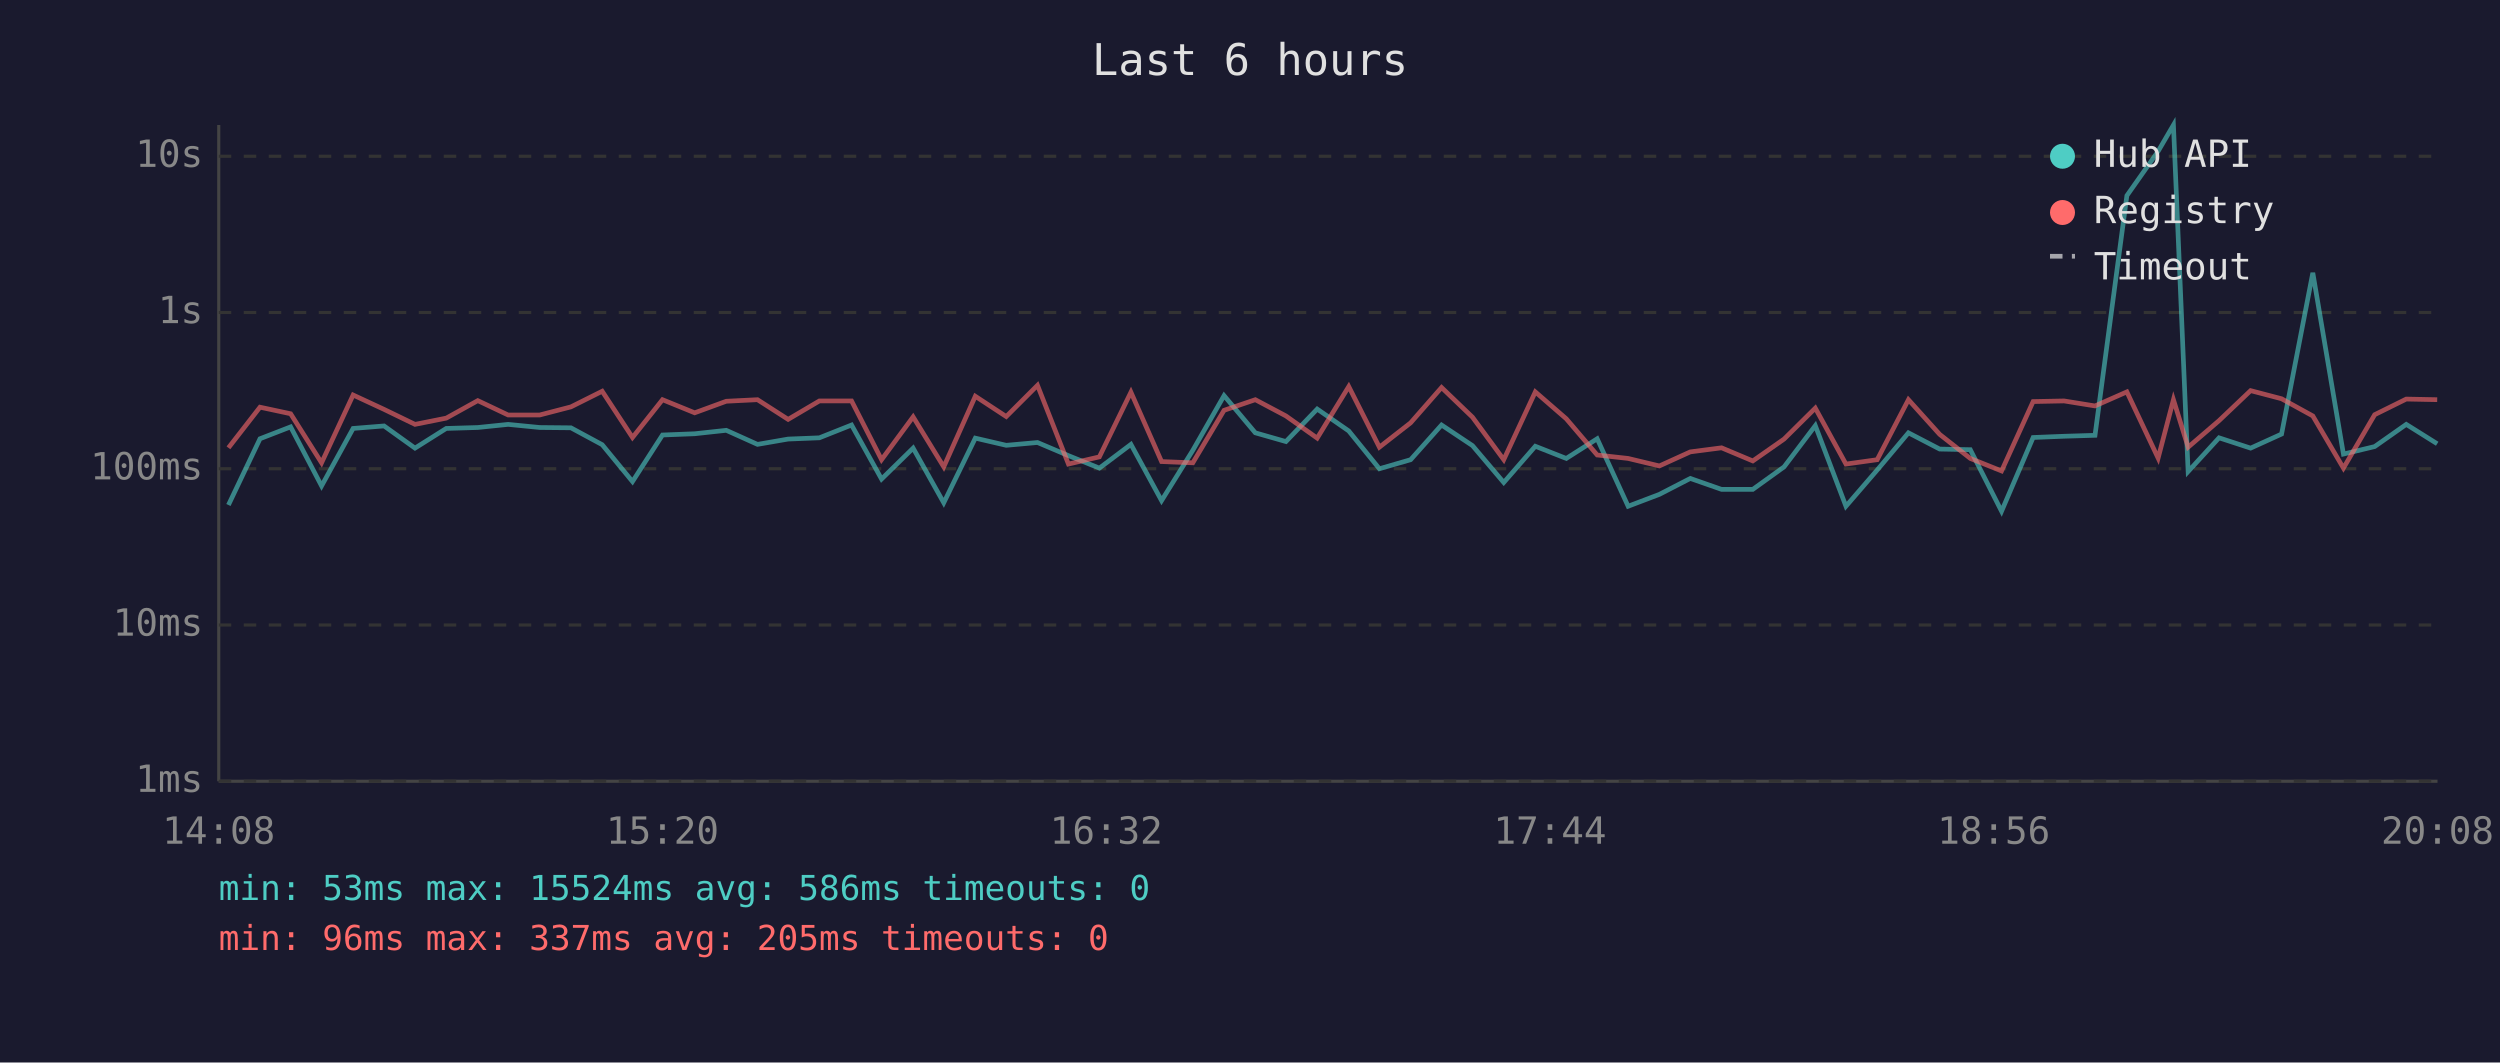
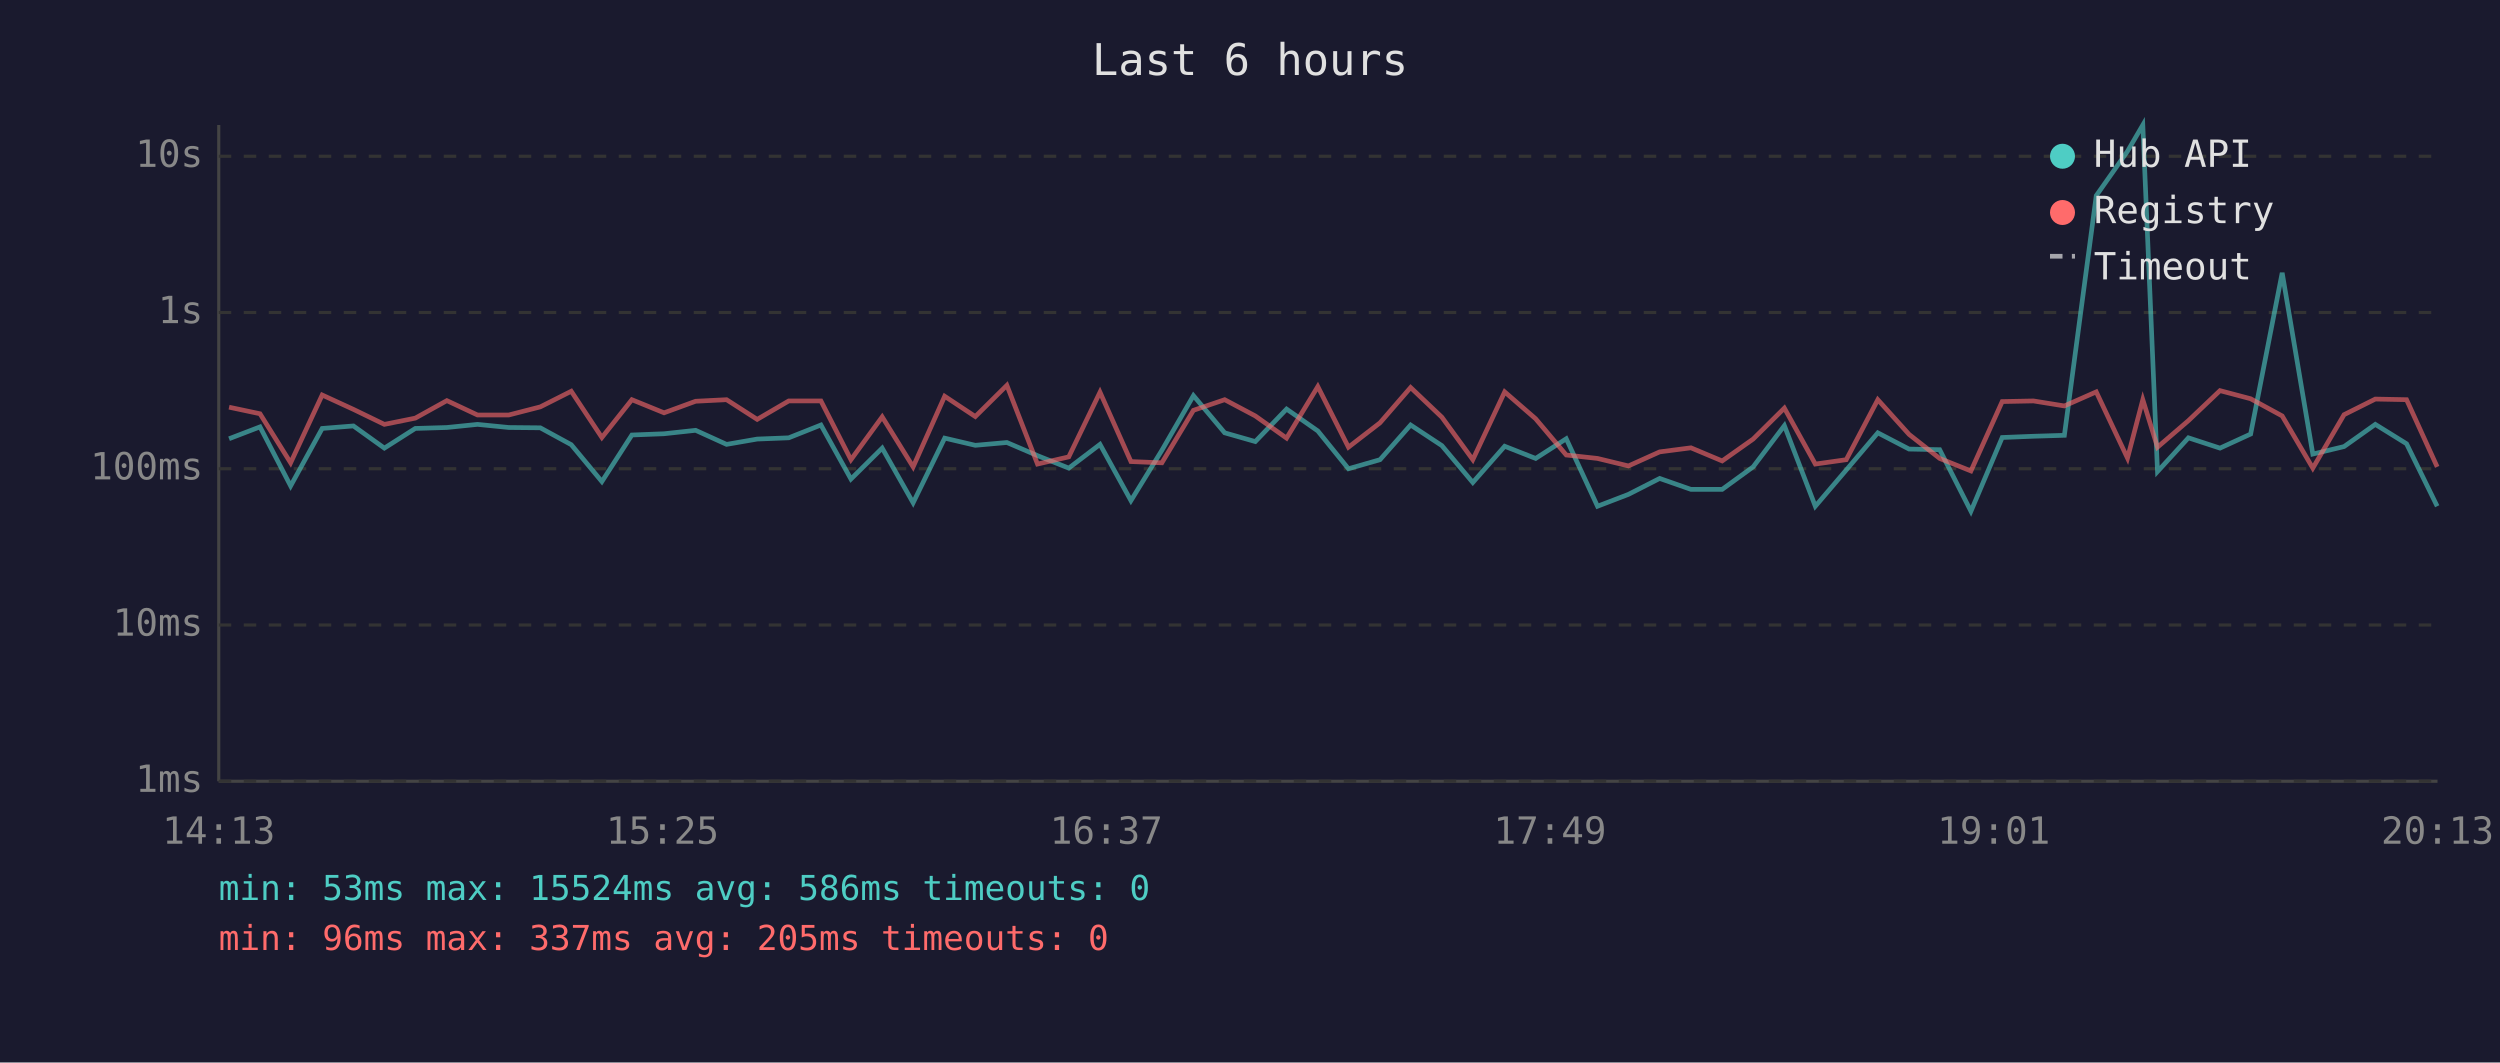
<svg xmlns="http://www.w3.org/2000/svg" viewBox="0 0 800 340" font-family="monospace" font-size="12">
  <rect width="800" height="340" fill="#1a1a2e" />
  <text x="400" y="24" fill="#e0e0e0" font-size="14" text-anchor="middle">Last 6 hours</text>
  <line x1="70" y1="40" x2="70" y2="250" stroke="#444" stroke-width="1" />
  <line x1="70" y1="250" x2="780" y2="250" stroke="#444" stroke-width="1" />
  <line x1="70" y1="250" x2="780" y2="250" stroke="#333" stroke-width="1" stroke-dasharray="4" />
  <text x="65" y="250" fill="#888" text-anchor="end" dominant-baseline="middle">1ms</text>
  <line x1="70" y1="200" x2="780" y2="200" stroke="#333" stroke-width="1" stroke-dasharray="4" />
  <text x="65" y="200" fill="#888" text-anchor="end" dominant-baseline="middle">10ms</text>
  <line x1="70" y1="150" x2="780" y2="150" stroke="#333" stroke-width="1" stroke-dasharray="4" />
  <text x="65" y="150" fill="#888" text-anchor="end" dominant-baseline="middle">100ms</text>
  <line x1="70" y1="100" x2="780" y2="100" stroke="#333" stroke-width="1" stroke-dasharray="4" />
  <text x="65" y="100" fill="#888" text-anchor="end" dominant-baseline="middle">1s</text>
  <line x1="70" y1="50" x2="780" y2="50" stroke="#333" stroke-width="1" stroke-dasharray="4" />
  <text x="65" y="50" fill="#888" text-anchor="end" dominant-baseline="middle">10s</text>
-   <text x="70" y="270" fill="#888" text-anchor="middle">14:08</text>
-   <text x="212" y="270" fill="#888" text-anchor="middle">15:20</text>
-   <text x="354" y="270" fill="#888" text-anchor="middle">16:32</text>
-   <text x="496" y="270" fill="#888" text-anchor="middle">17:44</text>
-   <text x="638" y="270" fill="#888" text-anchor="middle">18:56</text>
-   <text x="780" y="270" fill="#888" text-anchor="middle">20:08</text>
-   <polyline points="73.1,161.6 83.2,140.4 93.0,136.6 102.9,155.5 113.0,137.1 122.9,136.3 132.8,143.4 142.8,137.1 152.9,136.8 162.6,135.8 172.7,136.8 182.7,136.9 192.7,142.3 202.4,154.1 212.0,139.2 222.3,138.8 232.4,137.7 242.4,142.2 252.2,140.5 262.2,140.1 272.5,136.0 282.1,153.3 292.2,143.4 302.0,160.9 312.1,140.2 322.0,142.5 332.0,141.6 341.9,145.8 351.8,149.8 361.9,142.2 371.7,160.2 381.7,144.1 391.7,126.6 401.7,138.5 411.5,141.3 421.5,130.9 431.6,137.9 441.4,150.0 451.4,147.1 461.3,136.0 471.2,142.6 481.2,154.4 491.3,142.8 501.2,146.7 511.1,140.4 521.0,162.0 531.0,158.2 540.9,153.1 550.9,156.6 560.9,156.6 570.9,149.4 580.9,136.2 590.7,162.0 600.7,150.4 610.7,138.5 620.7,143.7 630.5,143.9 640.5,163.6 650.6,140.0 660.5,139.6 670.4,139.3 680.6,62.6 690.6,48.4 695.5,40.0 700.2,150.9 710.1,140.1 720.2,143.4 730.1,138.9 740.1,87.3 749.9,145.3 759.9,142.9 770.0,135.8 779.9,142.0" fill="none" stroke="#4ecdc4" stroke-width="1.5" opacity="0.6" />
-   <polyline points="73.1,143.3 83.2,130.3 93.0,132.4 102.9,148.1 113.0,126.4 122.9,131.0 132.8,135.8 142.8,133.8 152.9,128.2 162.6,132.8 172.7,132.8 182.7,130.2 192.7,125.2 202.4,140.0 212.0,127.9 222.3,132.1 232.4,128.4 242.4,127.9 252.2,134.2 262.2,128.3 272.5,128.3 282.1,147.1 292.2,133.4 302.0,149.4 312.1,126.8 322.0,133.3 332.0,123.3 341.9,148.5 351.8,146.2 361.9,125.5 371.7,147.7 381.7,148.1 391.7,131.3 401.7,127.9 411.5,133.1 421.5,140.2 431.6,123.7 441.4,143.1 451.4,135.3 461.3,124.0 471.2,133.5 481.2,147.1 491.3,125.4 501.2,134.0 511.1,145.6 521.0,146.7 531.0,149.1 540.9,144.6 550.9,143.3 560.9,147.5 570.9,140.5 580.9,130.6 590.7,148.5 600.7,147.1 610.7,127.9 620.7,139.0 630.5,146.7 640.5,150.7 650.6,128.5 660.5,128.3 670.4,129.9 680.6,125.4 690.6,146.6 695.5,127.9 700.2,143.1 710.1,134.6 720.2,125.0 730.1,127.6 740.1,133.1 749.9,149.8 759.9,132.7 770.0,127.7 779.9,127.9" fill="none" stroke="#ff6b6b" stroke-width="1.5" opacity="0.6" />
+   <text x="70" y="270" fill="#888" text-anchor="middle">14:13</text>
+   <text x="212" y="270" fill="#888" text-anchor="middle">15:25</text>
+   <text x="354" y="270" fill="#888" text-anchor="middle">16:37</text>
+   <text x="496" y="270" fill="#888" text-anchor="middle">17:49</text>
+   <text x="638" y="270" fill="#888" text-anchor="middle">19:01</text>
+   <text x="780" y="270" fill="#888" text-anchor="middle">20:13</text>
+   <polyline points="73.3,140.4 83.2,136.6 93.0,155.5 103.1,137.1 113.1,136.3 123.0,143.4 132.9,137.1 143.0,136.8 152.8,135.8 162.8,136.8 172.9,136.9 182.8,142.3 192.6,154.1 202.2,139.2 212.5,138.8 222.6,137.7 232.5,142.2 242.3,140.5 252.4,140.1 262.7,136.0 272.3,153.3 282.3,143.4 292.2,160.9 302.3,140.2 312.1,142.5 322.2,141.6 332.0,145.8 342.0,149.8 352.0,142.2 361.9,160.2 371.8,144.1 381.9,126.6 391.9,138.5 401.7,141.3 411.7,130.9 421.7,137.9 431.5,150.0 441.6,147.1 451.4,136.0 461.4,142.6 471.3,154.4 481.5,142.8 491.4,146.7 501.2,140.4 511.2,162.0 521.1,158.2 531.1,153.1 541.1,156.6 551.1,156.6 561.0,149.4 571.0,136.2 580.9,162.0 590.8,150.4 600.9,138.5 610.9,143.7 620.7,143.9 630.7,163.6 640.7,140.0 650.7,139.6 660.6,139.3 670.8,62.6 680.8,48.4 685.7,40.0 690.4,150.9 700.3,140.1 710.4,143.4 720.2,138.9 730.3,87.3 740.1,145.3 750.1,142.9 760.1,135.8 770.1,142.0 779.9,162.0" fill="none" stroke="#4ecdc4" stroke-width="1.5" opacity="0.6" />
+   <polyline points="73.3,130.3 83.2,132.4 93.0,148.1 103.1,126.4 113.1,131.0 123.0,135.8 132.9,133.8 143.0,128.2 152.8,132.8 162.8,132.8 172.9,130.2 182.8,125.2 192.6,140.0 202.2,127.9 212.5,132.1 222.6,128.4 232.5,127.9 242.3,134.2 252.4,128.3 262.7,128.3 272.3,147.1 282.3,133.4 292.2,149.4 302.3,126.8 312.1,133.3 322.2,123.3 332.0,148.5 342.0,146.2 352.0,125.5 361.9,147.7 371.8,148.1 381.9,131.3 391.9,127.9 401.7,133.1 411.7,140.2 421.7,123.7 431.5,143.1 441.6,135.3 451.4,124.0 461.4,133.5 471.3,147.1 481.5,125.4 491.4,134.0 501.2,145.6 511.2,146.7 521.1,149.1 531.1,144.6 541.1,143.3 551.1,147.5 561.0,140.5 571.0,130.6 580.9,148.5 590.8,147.1 600.9,127.9 610.9,139.0 620.7,146.7 630.7,150.7 640.7,128.5 650.7,128.3 660.6,129.9 670.8,125.4 680.8,146.6 685.7,127.9 690.4,143.1 700.3,134.6 710.4,125.0 720.2,127.6 730.3,133.1 740.1,149.8 750.1,132.7 760.1,127.7 770.1,127.9 779.9,149.4" fill="none" stroke="#ff6b6b" stroke-width="1.5" opacity="0.6" />
  <circle cx="660" cy="50" r="4" fill="#4ecdc4" />
  <text x="670" y="50" fill="#e0e0e0" dominant-baseline="middle">Hub API</text>
  <circle cx="660" cy="68" r="4" fill="#ff6b6b" />
  <text x="670" y="68" fill="#e0e0e0" dominant-baseline="middle">Registry</text>
  <line x1="656" y1="82" x2="664" y2="82" stroke="#e0e0e0" stroke-width="1.5" stroke-dasharray="4,3" opacity="0.7" />
  <text x="670" y="86" fill="#e0e0e0" dominant-baseline="middle">Timeout</text>
  <text x="70" y="288" fill="#4ecdc4" font-size="11">min: 53ms  max: 15524ms  avg: 586ms  timeouts: 0</text>
  <text x="70" y="304" fill="#ff6b6b" font-size="11">min: 96ms  max: 337ms  avg: 205ms  timeouts: 0</text>
</svg>
